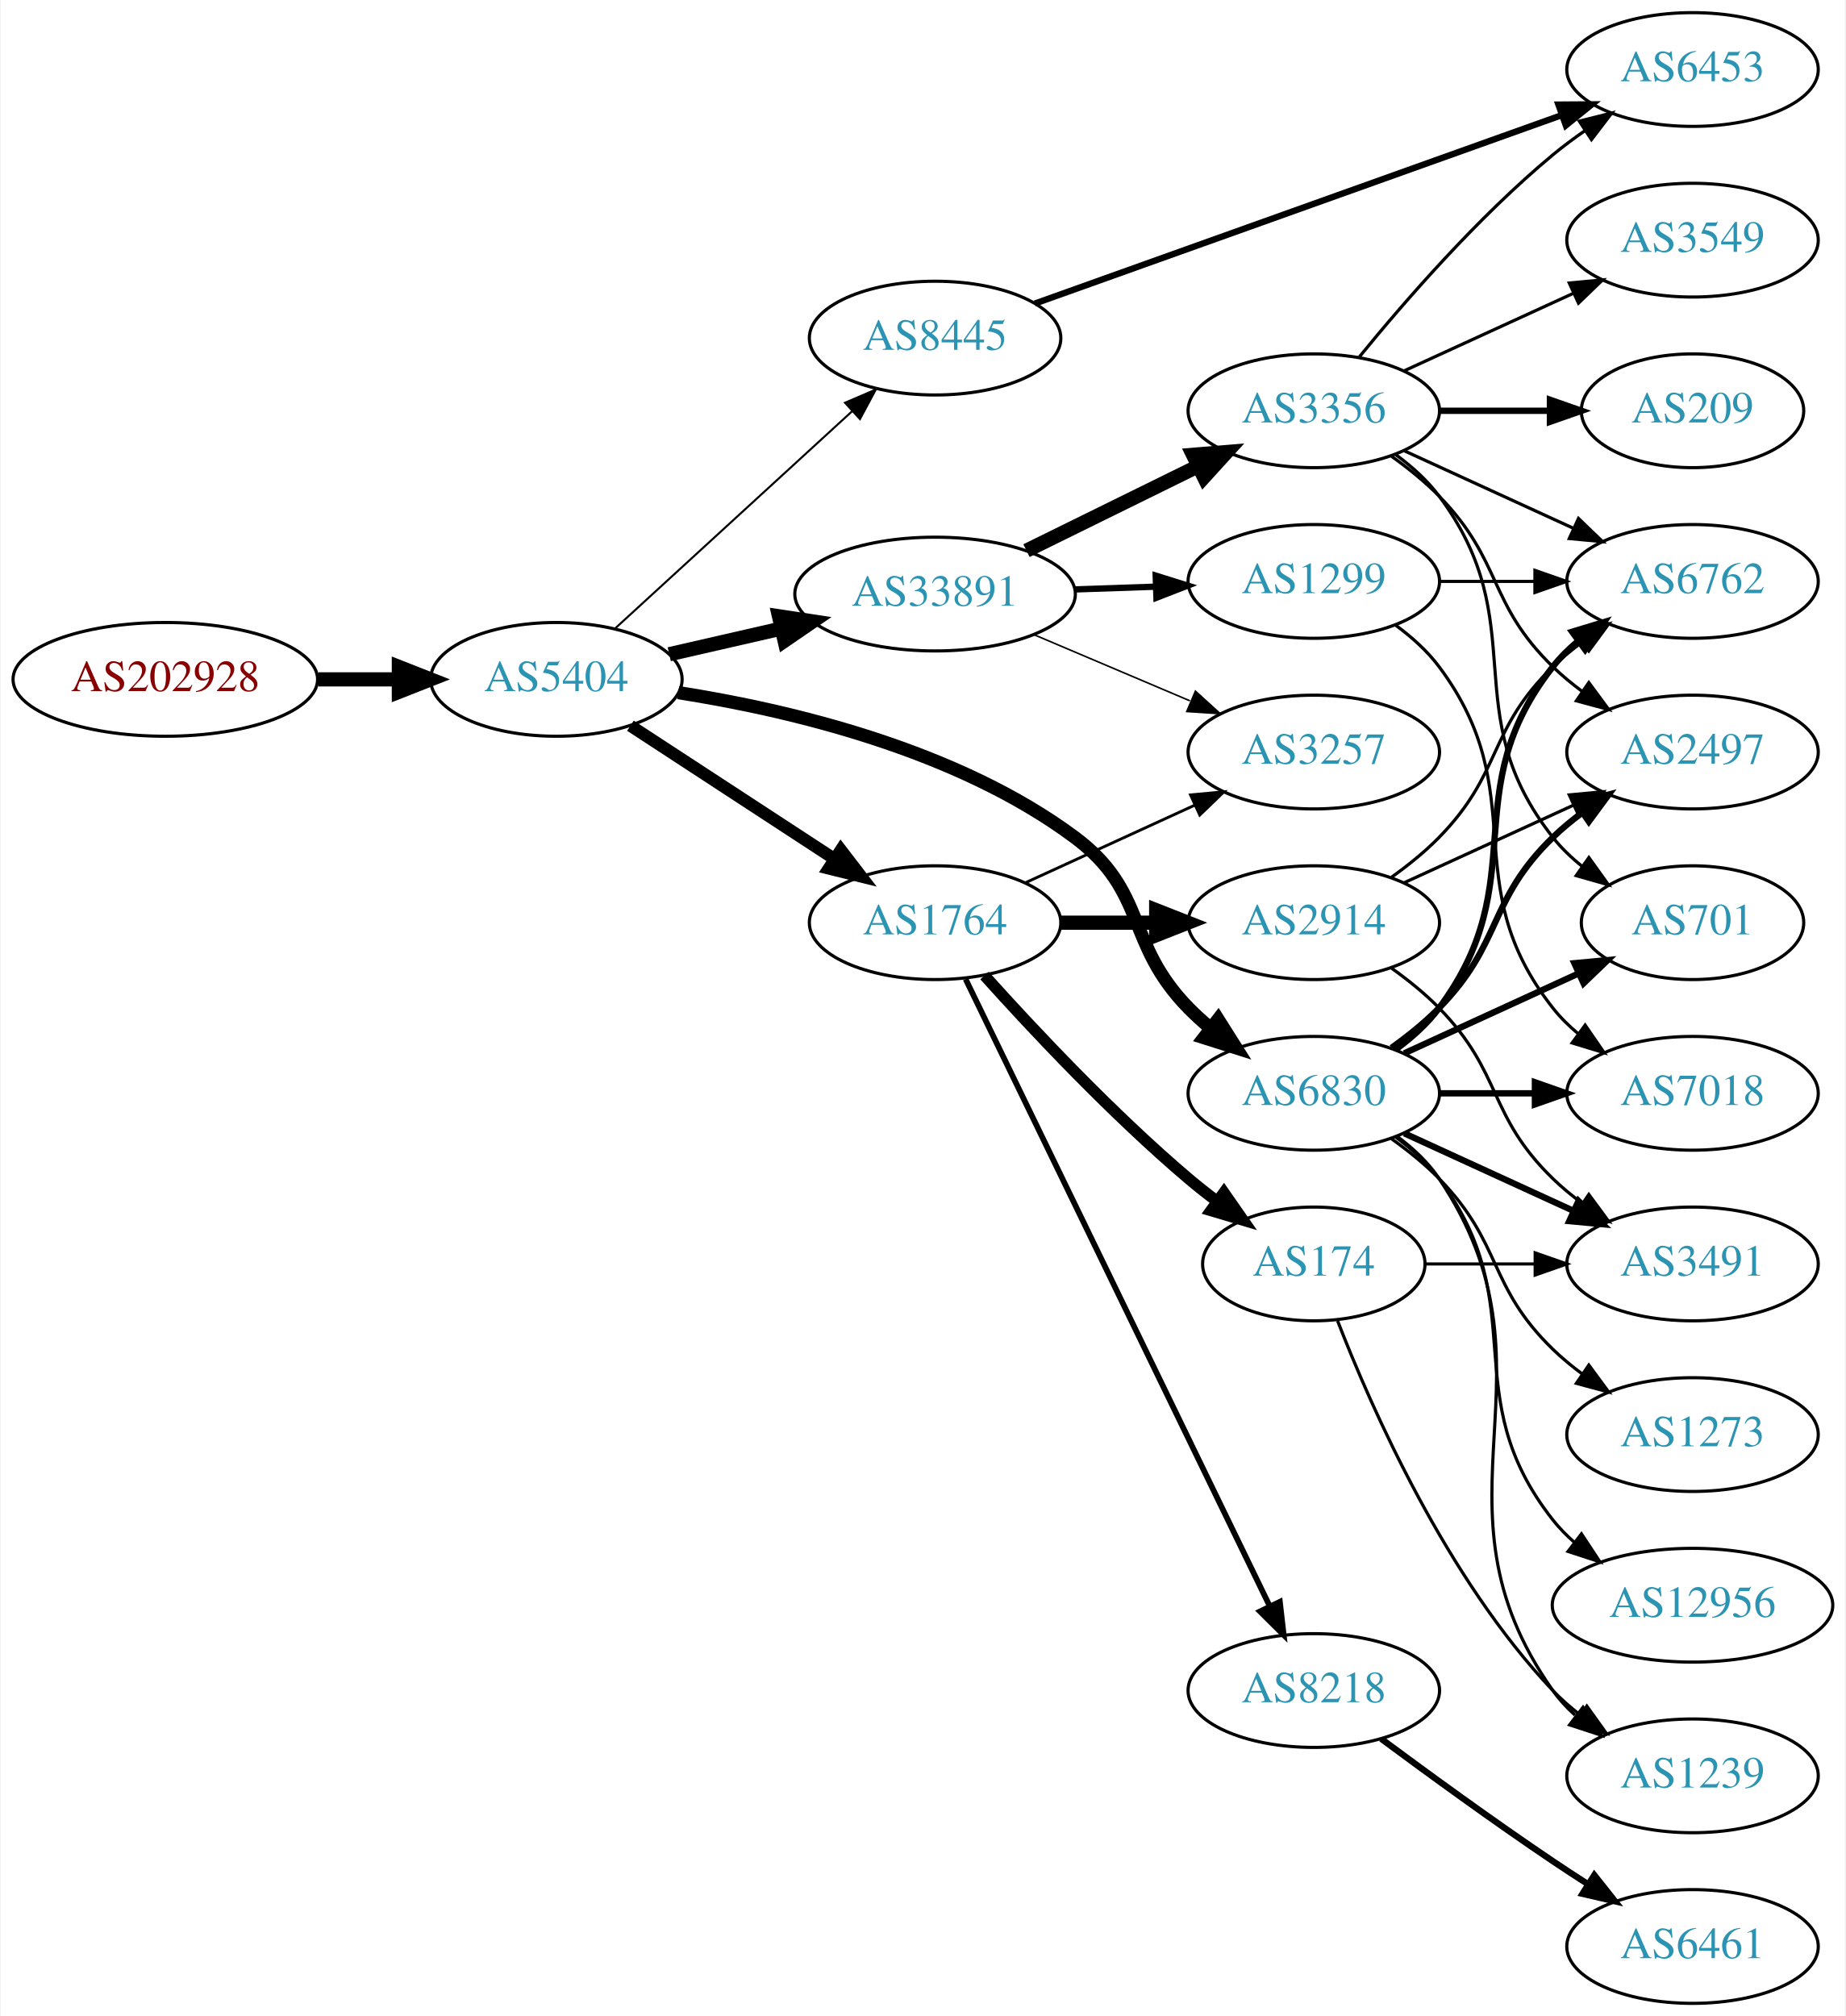
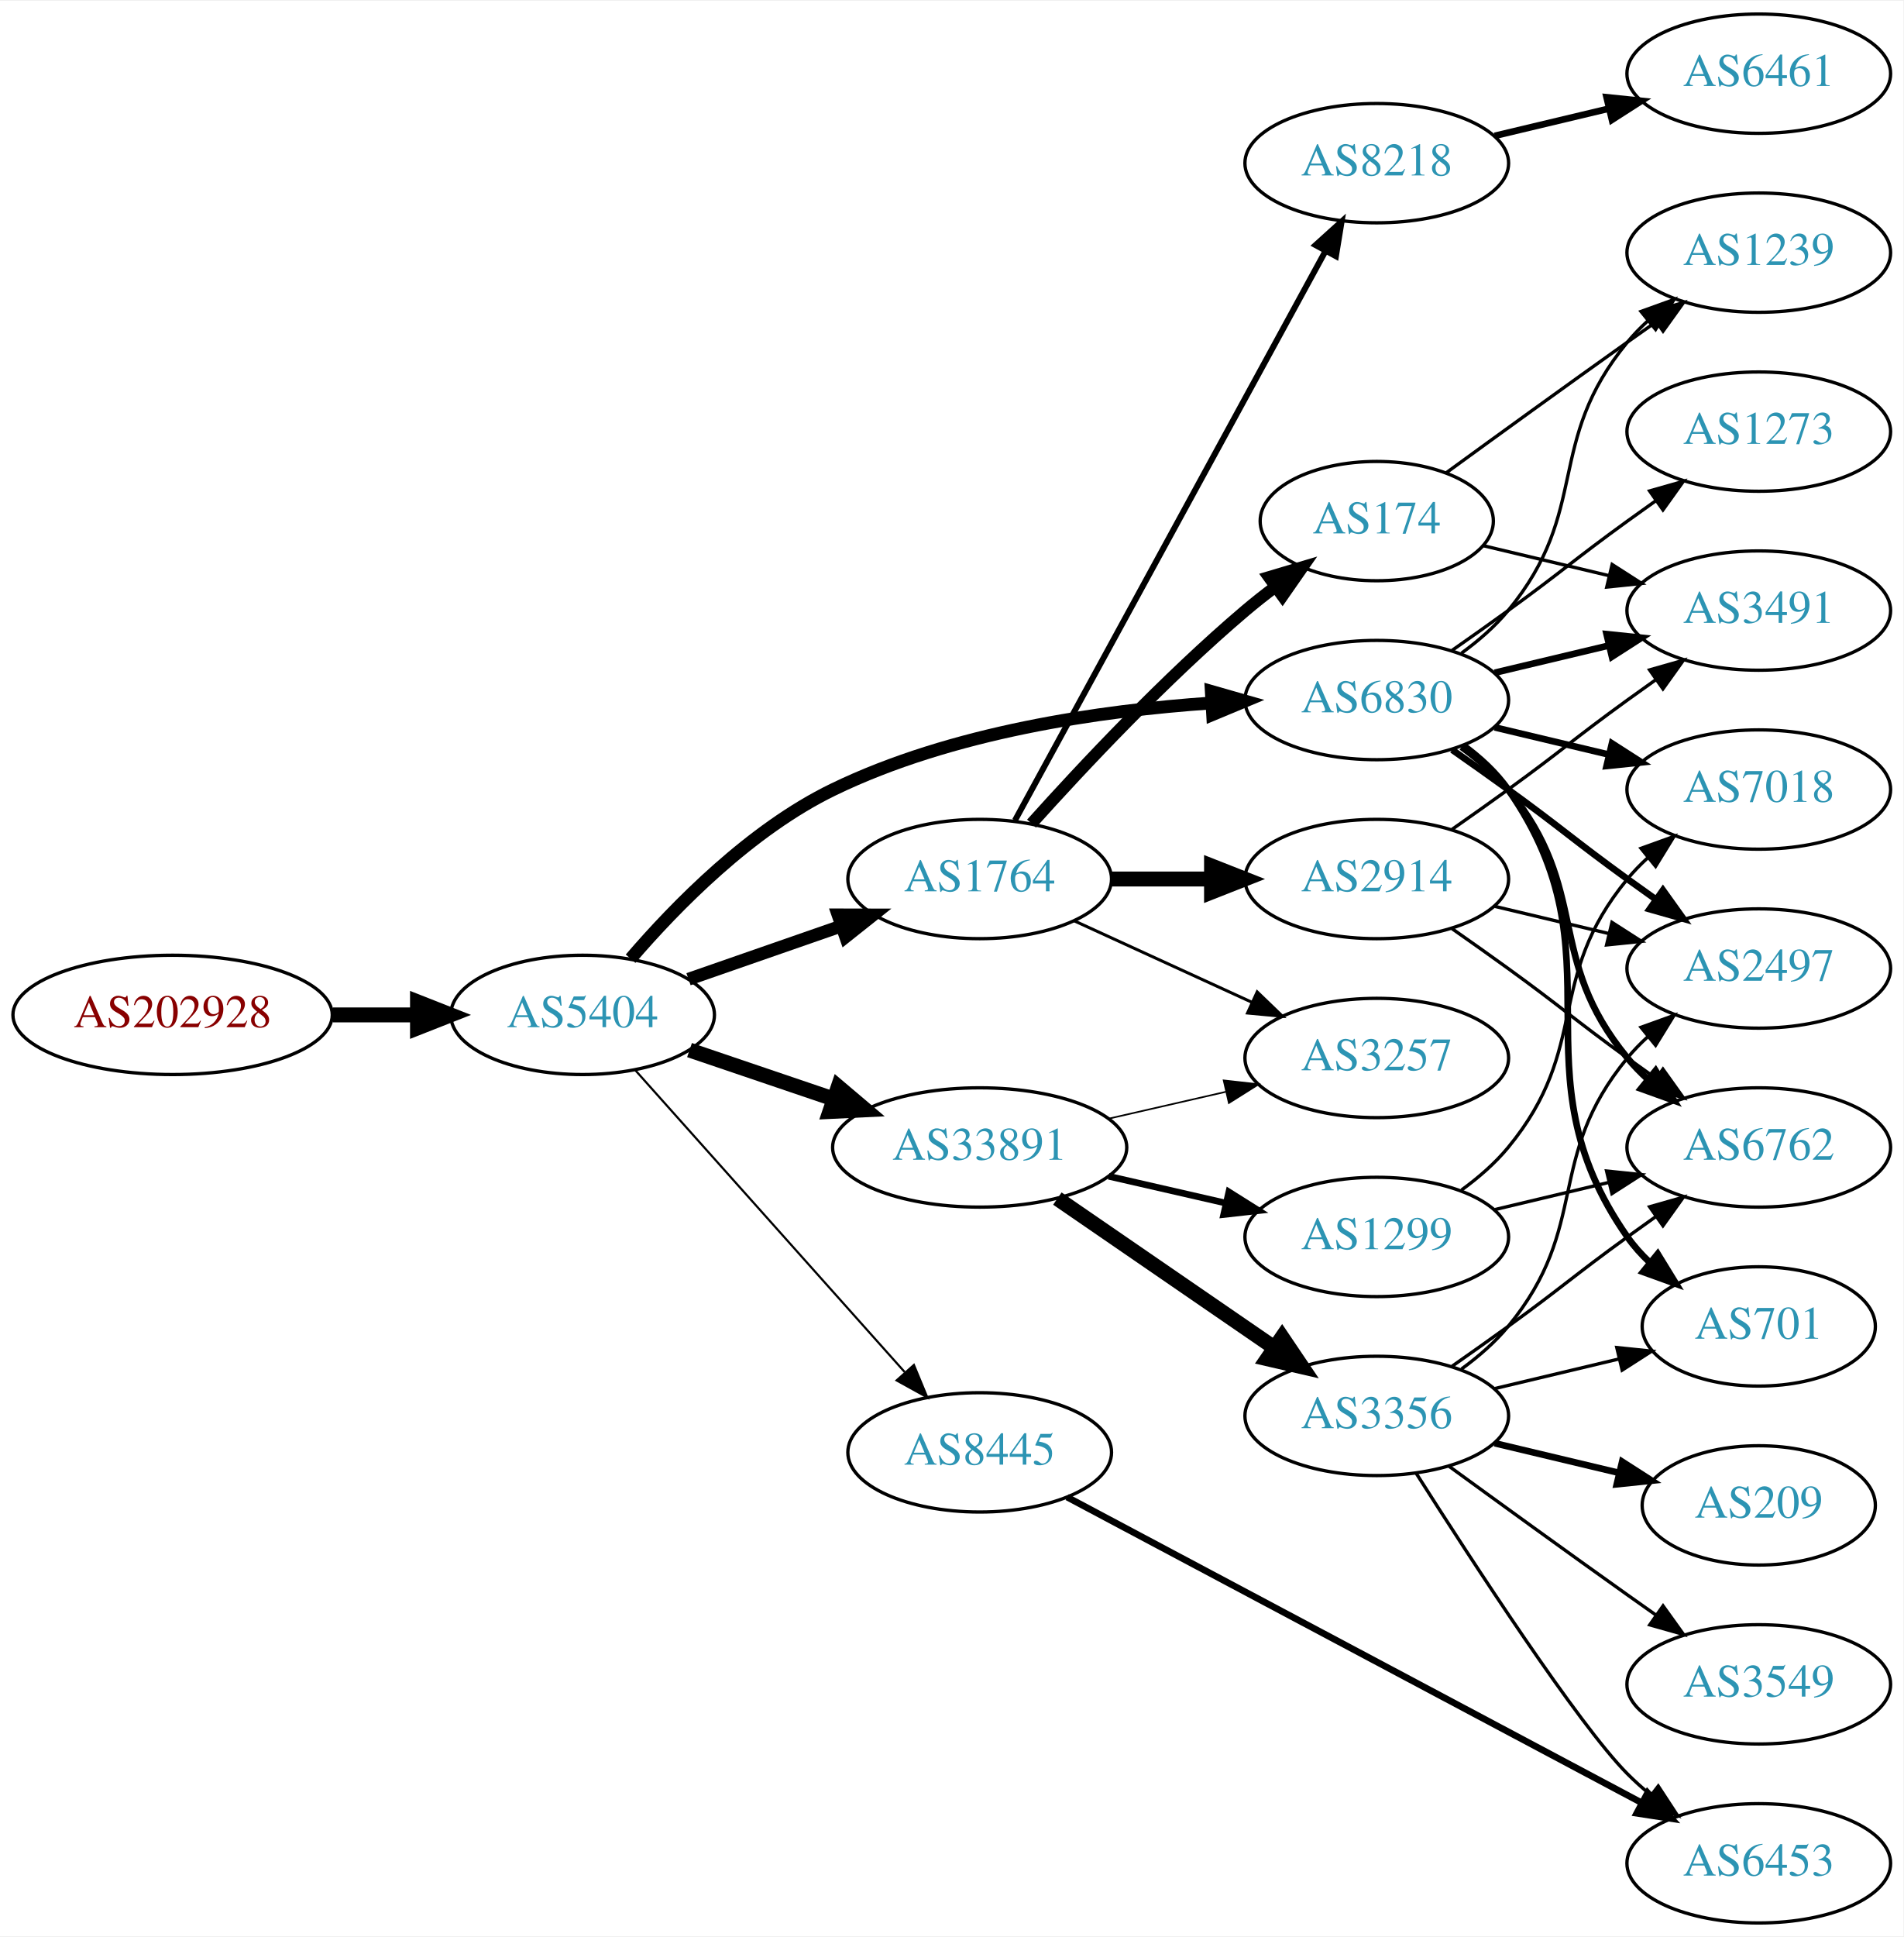
- <svg xmlns="http://www.w3.org/2000/svg" xmlns:xlink="http://www.w3.org/1999/xlink" width="584pt" height="638pt" viewBox="0.00 0.00 583.56 638.00">
-   <g id="graph0" class="graph" transform="scale(1 1) rotate(0) translate(4 634)">
-     <polygon fill="white" stroke="none" points="-4,4 -4,-634 579.562,-634 579.562,4 -4,4" />
+ <svg xmlns="http://www.w3.org/2000/svg" xmlns:xlink="http://www.w3.org/1999/xlink" width="574pt" height="584pt" viewBox="0.00 0.00 574.46 584.00">
+   <g id="graph0" class="graph" transform="scale(1 1) rotate(0) translate(4 580)">
+     <polygon fill="white" stroke="none" points="-4,4 -4,-580 570.463,-580 570.463,4 -4,4" />
    <g id="node1" class="node">
      <g id="a_node1">
        <a xlink:href="/asn/202928" xlink:title="AS202928 ~ z-ix.net [AT]">
-           <ellipse fill="#ffffff" stroke="black" cx="48.096" cy="-419" rx="48.192" ry="18" />
-           <text text-anchor="middle" x="48.096" y="-415.3" font-family="Times,serif" font-size="14.00" fill="#880000">AS202928</text>
+           <ellipse fill="#ffffff" stroke="black" cx="48.096" cy="-274" rx="48.192" ry="18" />
+           <text text-anchor="middle" x="48.096" y="-270.3" font-family="Times,serif" font-size="14.00" fill="#880000">AS202928</text>
        </a>
      </g>
    </g>
    <g id="node2" class="node">
      <g id="a_node2">
        <a xlink:href="/asn/5404" xlink:title="AS5404 ~ ASN conova communications GmbH [AT]">
-           <ellipse fill="#ffffff" stroke="black" cx="171.838" cy="-419" rx="39.794" ry="18" />
-           <text text-anchor="middle" x="171.838" y="-415.3" font-family="Times,serif" font-size="14.00" fill="#2c94b3">AS5404</text>
+           <ellipse fill="#ffffff" stroke="black" cx="171.838" cy="-274" rx="39.794" ry="18" />
+           <text text-anchor="middle" x="171.838" y="-270.3" font-family="Times,serif" font-size="14.00" fill="#2c94b3">AS5404</text>
        </a>
      </g>
    </g>
    <g id="edge1" class="edge">
-       <path fill="none" stroke="black" stroke-width="4.5" d="M96.513,-419C104.867,-419 113.577,-419 121.969,-419" />
-       <polygon fill="black" stroke="black" stroke-width="4.5" points="122.004,-422.938 132.004,-419 122.004,-415.063 122.004,-422.938" />
+       <path fill="none" stroke="black" stroke-width="4.5" d="M96.513,-274C104.867,-274 113.577,-274 121.969,-274" />
+       <polygon fill="black" stroke="black" stroke-width="4.5" points="122.004,-277.938 132.004,-274 122.004,-270.063 122.004,-277.938" />
    </g>
    <g id="node3" class="node">
      <g id="a_node3">
-         <a xlink:href="/asn/33891" xlink:title="AS33891 ~ CORE-BACKBONE GMBH GLOBAL NETWORK [DE]">
-           <ellipse fill="#ffffff" stroke="black" cx="291.681" cy="-446" rx="44.393" ry="18" />
-           <text text-anchor="middle" x="291.681" y="-442.3" font-family="Times,serif" font-size="14.00" fill="#2c94b3">AS33891</text>
+         <a xlink:href="/asn/1764" xlink:title="AS1764 ~ NEXTLAYER-AS [AT]">
+           <ellipse fill="#ffffff" stroke="black" cx="291.681" cy="-315" rx="39.794" ry="18" />
+           <text text-anchor="middle" x="291.681" y="-311.3" font-family="Times,serif" font-size="14.00" fill="#2c94b3">AS1764</text>
        </a>
      </g>
    </g>
    <g id="edge2" class="edge">
-       <path fill="none" stroke="black" stroke-width="4.5" d="M207.557,-426.955C218.696,-429.507 231.231,-432.379 243.124,-435.104" />
-       <polygon fill="black" stroke="black" stroke-width="4.5" points="242.291,-438.953 252.918,-437.348 244.05,-431.276 242.291,-438.953" />
+       <path fill="none" stroke="black" stroke-width="3.857" d="M203.8,-284.772C217.896,-289.677 234.773,-295.548 249.886,-300.807" />
+       <polygon fill="black" stroke="black" stroke-width="3.857" points="248.922,-304.177 259.516,-304.157 251.222,-297.566 248.922,-304.177" />
    </g>
    <g id="node4" class="node">
      <g id="a_node4">
-         <a xlink:href="/asn/6830" xlink:title="AS6830 ~ LGI-UPC [AT]">
-           <ellipse fill="#ffffff" stroke="black" cx="411.523" cy="-288" rx="39.794" ry="18" />
-           <text text-anchor="middle" x="411.523" y="-284.3" font-family="Times,serif" font-size="14.00" fill="#2c94b3">AS6830</text>
+         <a xlink:href="/asn/33891" xlink:title="AS33891 ~ CORE-BACKBONE GMBH GLOBAL NETWORK [DE]">
+           <ellipse fill="#ffffff" stroke="black" cx="291.681" cy="-234" rx="44.393" ry="18" />
+           <text text-anchor="middle" x="291.681" y="-230.3" font-family="Times,serif" font-size="14.00" fill="#2c94b3">AS33891</text>
        </a>
      </g>
    </g>
    <g id="edge3" class="edge">
-       <path fill="none" stroke="black" stroke-width="4.179" d="M210.402,-414.808C245.723,-409.281 298.598,-396.766 335.877,-369 359.009,-351.77 351.704,-335.617 371.877,-315 373.969,-312.861 376.253,-310.782 378.63,-308.79" />
-       <polygon fill="black" stroke="black" stroke-width="4.179" points="381.243,-311.392 386.929,-302.389 376.777,-305.601 381.243,-311.392" />
+       <path fill="none" stroke="black" stroke-width="4.5" d="M204.108,-263.386C217.405,-258.872 233.13,-253.535 247.507,-248.655" />
+       <polygon fill="black" stroke="black" stroke-width="4.5" points="248.994,-252.308 257.197,-245.365 246.462,-244.851 248.994,-252.308" />
    </g>
    <g id="node5" class="node">
      <g id="a_node5">
-         <a xlink:href="/asn/1764" xlink:title="AS1764 ~ NEXTLAYER-AS [AT]">
-           <ellipse fill="#ffffff" stroke="black" cx="291.681" cy="-342" rx="39.794" ry="18" />
-           <text text-anchor="middle" x="291.681" y="-338.3" font-family="Times,serif" font-size="14.00" fill="#2c94b3">AS1764</text>
+         <a xlink:href="/asn/6830" xlink:title="AS6830 ~ LGI-UPC [AT]">
+           <ellipse fill="#ffffff" stroke="black" cx="411.523" cy="-369" rx="39.794" ry="18" />
+           <text text-anchor="middle" x="411.523" y="-365.3" font-family="Times,serif" font-size="14.00" fill="#2c94b3">AS6830</text>
        </a>
      </g>
    </g>
    <g id="edge4" class="edge">
-       <path fill="none" stroke="black" stroke-width="3.857" d="M195.281,-404.336C213.546,-392.401 239.523,-375.427 259.759,-362.205" />
-       <polygon fill="black" stroke="black" stroke-width="3.857" points="261.865,-365.01 268.321,-356.61 258.036,-359.15 261.865,-365.01" />
+       <path fill="none" stroke="black" stroke-width="3.857" d="M186.323,-290.953C199.968,-306.845 222.561,-329.915 247.484,-342 283.28,-359.357 328.129,-365.832 361.723,-368.122" />
+       <polygon fill="black" stroke="black" stroke-width="3.857" points="361.579,-371.62 371.765,-368.706 361.985,-364.631 361.579,-371.62" />
    </g>
    <g id="node6" class="node">
      <g id="a_node6">
        <a xlink:href="/asn/8445" xlink:title="AS8445 ~ SALZBURG-AG-AS [AT]">
-           <ellipse fill="#ffffff" stroke="black" cx="291.681" cy="-527" rx="39.794" ry="18" />
-           <text text-anchor="middle" x="291.681" y="-523.3" font-family="Times,serif" font-size="14.00" fill="#2c94b3">AS8445</text>
+           <ellipse fill="#ffffff" stroke="black" cx="291.681" cy="-142" rx="39.794" ry="18" />
+           <text text-anchor="middle" x="291.681" y="-138.3" font-family="Times,serif" font-size="14.00" fill="#2c94b3">AS8445</text>
        </a>
      </g>
    </g>
    <g id="edge5" class="edge">
-       <path fill="none" stroke="black" stroke-width="0.643" d="M190.48,-435.169C210.353,-453.382 242.815,-483.133 265.384,-503.817" />
-       <polygon fill="black" stroke="black" stroke-width="0.643" points="263.181,-506.545 272.918,-510.721 267.91,-501.384 263.181,-506.545" />
+       <path fill="none" stroke="black" stroke-width="0.643" d="M187.763,-257.282C208.305,-234.272 245.424,-192.693 269.021,-166.261" />
+       <polygon fill="black" stroke="black" stroke-width="0.643" points="271.828,-168.373 275.877,-158.582 266.606,-163.711 271.828,-168.373" />
    </g>
    <g id="node7" class="node">
      <g id="a_node7">
-         <a xlink:href="/asn/1299" xlink:title="AS1299 ~ Telia Carrier [EU]">
-           <ellipse fill="#ffffff" stroke="black" cx="411.523" cy="-450" rx="39.794" ry="18" />
-           <text text-anchor="middle" x="411.523" y="-446.3" font-family="Times,serif" font-size="14.00" fill="#2c94b3">AS1299</text>
+         <a xlink:href="/asn/174" xlink:title="AS174 ~ Cogent Communications [US]">
+           <ellipse fill="#ffffff" stroke="black" cx="411.523" cy="-423" rx="35.194" ry="18" />
+           <text text-anchor="middle" x="411.523" y="-419.3" font-family="Times,serif" font-size="14.00" fill="#2c94b3">AS174</text>
        </a>
      </g>
    </g>
    <g id="edge6" class="edge">
-       <path fill="none" stroke="black" stroke-width="2" d="M335.892,-447.467C344.204,-447.749 352.967,-448.046 361.449,-448.334" />
-       <polygon fill="black" stroke="black" stroke-width="2" points="361.495,-451.838 371.608,-448.679 361.732,-444.842 361.495,-451.838" />
+       <path fill="none" stroke="black" stroke-width="3.6" d="M307.327,-331.725C322.627,-348.765 347.725,-375.523 371.877,-396 374.729,-398.418 377.794,-400.833 380.905,-403.169" />
+       <polygon fill="black" stroke="black" stroke-width="3.6" points="378.978,-406.095 389.133,-409.116 383.078,-400.422 378.978,-406.095" />
    </g>
    <g id="node8" class="node">
      <g id="a_node8">
-         <a xlink:href="/asn/3356" xlink:title="AS3356 ~ Level 3 Parent, LLC [US]">
-           <ellipse fill="#ffffff" stroke="black" cx="411.523" cy="-504" rx="39.794" ry="18" />
-           <text text-anchor="middle" x="411.523" y="-500.3" font-family="Times,serif" font-size="14.00" fill="#2c94b3">AS3356</text>
+         <a xlink:href="/asn/2914" xlink:title="AS2914 ~ NTT America, Inc. [US]">
+           <ellipse fill="#ffffff" stroke="black" cx="411.523" cy="-315" rx="39.794" ry="18" />
+           <text text-anchor="middle" x="411.523" y="-311.3" font-family="Times,serif" font-size="14.00" fill="#2c94b3">AS2914</text>
        </a>
      </g>
    </g>
    <g id="edge7" class="edge">
-       <path fill="none" stroke="black" stroke-width="4.5" d="M320.608,-459.745C336.802,-467.716 357.363,-477.836 374.735,-486.386" />
-       <polygon fill="black" stroke="black" stroke-width="4.5" points="373.299,-490.068 384.01,-490.951 376.777,-483.002 373.299,-490.068" />
+       <path fill="none" stroke="black" stroke-width="4.5" d="M331.593,-315C341.146,-315 351.496,-315 361.459,-315" />
+       <polygon fill="black" stroke="black" stroke-width="4.5" points="361.651,-318.938 371.651,-315 361.651,-311.063 361.651,-318.938" />
    </g>
    <g id="node9" class="node">
      <g id="a_node9">
-         <a xlink:href="/asn/3257" xlink:title="AS3257 ~ GTT [DE]">
-           <ellipse fill="#ffffff" stroke="black" cx="411.523" cy="-396" rx="39.794" ry="18" />
-           <text text-anchor="middle" x="411.523" y="-392.3" font-family="Times,serif" font-size="14.00" fill="#2c94b3">AS3257</text>
+         <a xlink:href="/asn/8218" xlink:title="AS8218 ~ legacy Neotelecoms [FR]">
+           <ellipse fill="#ffffff" stroke="black" cx="411.523" cy="-531" rx="39.794" ry="18" />
+           <text text-anchor="middle" x="411.523" y="-527.3" font-family="Times,serif" font-size="14.00" fill="#2c94b3">AS8218</text>
        </a>
      </g>
    </g>
    <g id="edge8" class="edge">
-       <path fill="none" stroke="black" stroke-width="0.5" d="M323.028,-433.124C338.05,-426.75 356.342,-418.989 372.309,-412.214" />
-       <polygon fill="black" stroke="black" stroke-width="0.5" points="374.062,-415.272 381.9,-408.144 371.328,-408.828 374.062,-415.272" />
+       <path fill="none" stroke="black" stroke-width="1.8" d="M302.324,-332.676C323.006,-370.584 371.718,-459.873 396.097,-504.559" />
+       <polygon fill="black" stroke="black" stroke-width="1.8" points="393.05,-506.28 400.912,-513.383 399.195,-502.928 393.05,-506.28" />
    </g>
    <g id="node10" class="node">
      <g id="a_node10">
-         <a xlink:href="/asn/6762" xlink:title="AS6762 ~ TELECOM ITALIA SPARKLE S.p.A. [IT]">
-           <ellipse fill="#ffffff" stroke="black" cx="531.366" cy="-450" rx="39.794" ry="18" />
-           <text text-anchor="middle" x="531.366" y="-446.3" font-family="Times,serif" font-size="14.00" fill="#2c94b3">AS6762</text>
-         </a>
-       </g>
-     </g>
-     <g id="edge16" class="edge">
-       <path fill="none" stroke="black" stroke-width="2" d="M437.454,-301.882C442.53,-305.611 447.448,-310.016 451.17,-315 481.441,-355.542 455.871,-383.246 487.17,-423 489.495,-425.953 492.238,-428.67 495.197,-431.147" />
-       <polygon fill="black" stroke="black" stroke-width="2" points="493.257,-434.064 503.394,-437.145 497.39,-428.415 493.257,-434.064" />
+         <a xlink:href="/asn/3257" xlink:title="AS3257 ~ GTT [DE]">
+           <ellipse fill="#ffffff" stroke="black" cx="411.523" cy="-261" rx="39.794" ry="18" />
+           <text text-anchor="middle" x="411.523" y="-257.3" font-family="Times,serif" font-size="14.00" fill="#2c94b3">AS3257</text>
+         </a>
+       </g>
+     </g>
+     <g id="edge9" class="edge">
+       <path fill="none" stroke="black" stroke-width="0.9" d="M320.309,-302.339C336.266,-295.027 356.537,-285.739 373.82,-277.819" />
+       <polygon fill="black" stroke="black" stroke-width="0.9" points="375.434,-280.929 383.067,-273.581 372.518,-274.565 375.434,-280.929" />
+     </g>
+     <g id="edge10" class="edge">
+       <path fill="none" stroke="black" stroke-width="0.5" d="M330.615,-242.692C341.856,-245.267 354.269,-248.111 365.892,-250.774" />
+       <polygon fill="black" stroke="black" stroke-width="0.5" points="365.324,-254.235 375.853,-253.057 366.888,-247.412 365.324,-254.235" />
    </g>
    <g id="node11" class="node">
      <g id="a_node11">
-         <a xlink:href="/asn/7018" xlink:title="AS7018 ~ AT&amp;T Services, Inc. [US]">
-           <ellipse fill="#ffffff" stroke="black" cx="531.366" cy="-288" rx="39.794" ry="18" />
-           <text text-anchor="middle" x="531.366" y="-284.3" font-family="Times,serif" font-size="14.00" fill="#2c94b3">AS7018</text>
-         </a>
-       </g>
-     </g>
-     <g id="edge15" class="edge">
-       <path fill="none" stroke="black" stroke-width="2" d="M451.436,-288C460.989,-288 471.339,-288 481.301,-288" />
-       <polygon fill="black" stroke="black" stroke-width="2" points="481.494,-291.5 491.494,-288 481.494,-284.5 481.494,-291.5" />
+         <a xlink:href="/asn/3356" xlink:title="AS3356 ~ Level 3 Parent, LLC [US]">
+           <ellipse fill="#ffffff" stroke="black" cx="411.523" cy="-153" rx="39.794" ry="18" />
+           <text text-anchor="middle" x="411.523" y="-149.3" font-family="Times,serif" font-size="14.00" fill="#2c94b3">AS3356</text>
+         </a>
+       </g>
+     </g>
+     <g id="edge11" class="edge">
+       <path fill="none" stroke="black" stroke-width="4.5" d="M315.123,-218.574C333.704,-205.802 360.265,-187.545 380.645,-173.537" />
+       <polygon fill="black" stroke="black" stroke-width="4.5" points="382.949,-176.731 388.959,-167.822 378.488,-170.242 382.949,-176.731" />
    </g>
    <g id="node12" class="node">
      <g id="a_node12">
-         <a xlink:href="/asn/12956" xlink:title="AS12956 ~ TELXIUS [ES]">
-           <ellipse fill="#ffffff" stroke="black" cx="531.366" cy="-126" rx="44.393" ry="18" />
-           <text text-anchor="middle" x="531.366" y="-122.3" font-family="Times,serif" font-size="14.00" fill="#2c94b3">AS12956</text>
-         </a>
-       </g>
-     </g>
-     <g id="edge11" class="edge">
-       <path fill="none" stroke="black" d="M437.454,-274.118C442.53,-270.389 447.448,-265.984 451.17,-261 481.441,-220.458 455.871,-192.754 487.17,-153 489.194,-150.429 491.535,-148.037 494.06,-145.826" />
-       <polygon fill="black" stroke="black" points="496.216,-148.584 502.049,-139.739 491.974,-143.016 496.216,-148.584" />
-     </g>
-     <g id="node13" class="node">
-       <g id="a_node13">
-         <a xlink:href="/asn/2497" xlink:title="AS2497 ~ Internet Initiative Japan Inc. [JP]">
-           <ellipse fill="#ffffff" stroke="black" cx="531.366" cy="-396" rx="39.794" ry="18" />
-           <text text-anchor="middle" x="531.366" y="-392.3" font-family="Times,serif" font-size="14.00" fill="#2c94b3">AS2497</text>
+         <a xlink:href="/asn/1299" xlink:title="AS1299 ~ Telia Carrier [EU]">
+           <ellipse fill="#ffffff" stroke="black" cx="411.523" cy="-207" rx="39.794" ry="18" />
+           <text text-anchor="middle" x="411.523" y="-203.3" font-family="Times,serif" font-size="14.00" fill="#2c94b3">AS1299</text>
        </a>
      </g>
    </g>
    <g id="edge12" class="edge">
-       <path fill="none" stroke="black" stroke-width="2" d="M436.117,-302.389C441.373,-306.148 446.705,-310.437 451.17,-315 471.342,-335.617 466.476,-348.906 487.17,-369 490.015,-371.763 493.189,-374.386 496.489,-376.834" />
-       <polygon fill="black" stroke="black" stroke-width="2" points="494.605,-379.786 504.837,-382.538 498.554,-374.006 494.605,-379.786" />
+       <path fill="none" stroke="black" stroke-width="2" d="M330.615,-225.308C341.856,-222.733 354.269,-219.889 365.892,-217.226" />
+       <polygon fill="black" stroke="black" stroke-width="2" points="366.888,-220.588 375.853,-214.943 365.324,-213.765 366.888,-220.588" />
    </g>
    <g id="node14" class="node">
      <g id="a_node14">
        <a xlink:href="/asn/701" xlink:title="AS701 ~ UUNET [US]">
-           <ellipse fill="#ffffff" stroke="black" cx="531.366" cy="-342" rx="35.194" ry="18" />
-           <text text-anchor="middle" x="531.366" y="-338.3" font-family="Times,serif" font-size="14.00" fill="#2c94b3">AS701</text>
+           <ellipse fill="#ffffff" stroke="black" cx="526.816" cy="-180" rx="35.194" ry="18" />
+           <text text-anchor="middle" x="526.816" y="-176.3" font-family="Times,serif" font-size="14.00" fill="#2c94b3">AS701</text>
+         </a>
+       </g>
+     </g>
+     <g id="edge24" class="edge">
+       <path fill="none" stroke="black" stroke-width="2" d="M437.682,-355.284C442.747,-351.545 447.602,-347.096 451.17,-342 486.783,-291.131 451.556,-257.869 487.17,-207 489.094,-204.251 491.394,-201.69 493.898,-199.327" />
+       <polygon fill="black" stroke="black" stroke-width="2" points="496.315,-201.873 501.859,-192.844 491.895,-196.445 496.315,-201.873" />
+     </g>
+     <g id="node16" class="node">
+       <g id="a_node16">
+         <a xlink:href="/asn/6762" xlink:title="AS6762 ~ TELECOM ITALIA SPARKLE S.p.A. [IT]">
+           <ellipse fill="#ffffff" stroke="black" cx="526.816" cy="-234" rx="39.794" ry="18" />
+           <text text-anchor="middle" x="526.816" y="-230.3" font-family="Times,serif" font-size="14.00" fill="#2c94b3">AS6762</text>
+         </a>
+       </g>
+     </g>
+     <g id="edge23" class="edge">
+       <path fill="none" stroke="black" stroke-width="2" d="M437.104,-354.844C442.198,-351.128 447.212,-346.799 451.17,-342 476.234,-311.606 462.105,-291.394 487.17,-261 489.025,-258.75 491.112,-256.604 493.331,-254.576" />
+       <polygon fill="black" stroke="black" stroke-width="2" points="495.679,-257.177 501.235,-248.156 491.266,-251.744 495.679,-257.177" />
+     </g>
+     <g id="node18" class="node">
+       <g id="a_node18">
+         <a xlink:href="/asn/2497" xlink:title="AS2497 ~ Internet Initiative Japan Inc. [JP]">
+           <ellipse fill="#ffffff" stroke="black" cx="526.816" cy="-288" rx="39.794" ry="18" />
+           <text text-anchor="middle" x="526.816" y="-284.3" font-family="Times,serif" font-size="14.00" fill="#2c94b3">AS2497</text>
+         </a>
+       </g>
+     </g>
+     <g id="edge26" class="edge">
+       <path fill="none" stroke="black" stroke-width="2" d="M434.28,-353.991C439.815,-350.121 445.733,-345.936 451.17,-342 467.369,-330.271 470.97,-326.729 487.17,-315 489.973,-312.971 492.904,-310.875 495.845,-308.79" />
+       <polygon fill="black" stroke="black" stroke-width="2" points="497.896,-311.627 504.059,-303.009 493.867,-305.903 497.896,-311.627" />
+     </g>
+     <g id="node19" class="node">
+       <g id="a_node19">
+         <a xlink:href="/asn/3491" xlink:title="AS3491 ~ PCCW Global, Inc. [US]">
+           <ellipse fill="#ffffff" stroke="black" cx="526.816" cy="-396" rx="39.794" ry="18" />
+           <text text-anchor="middle" x="526.816" y="-392.3" font-family="Times,serif" font-size="14.00" fill="#2c94b3">AS3491</text>
+         </a>
+       </g>
+     </g>
+     <g id="edge27" class="edge">
+       <path fill="none" stroke="black" stroke-width="2" d="M447.13,-377.248C458.002,-379.838 470.156,-382.735 481.598,-385.462" />
+       <polygon fill="black" stroke="black" stroke-width="2" points="480.882,-388.889 491.421,-387.803 482.505,-382.08 480.882,-388.889" />
+     </g>
+     <g id="node20" class="node">
+       <g id="a_node20">
+         <a xlink:href="/asn/7018" xlink:title="AS7018 ~ AT&amp;T Services, Inc. [US]">
+           <ellipse fill="#ffffff" stroke="black" cx="526.816" cy="-342" rx="39.794" ry="18" />
+           <text text-anchor="middle" x="526.816" y="-338.3" font-family="Times,serif" font-size="14.00" fill="#2c94b3">AS7018</text>
+         </a>
+       </g>
+     </g>
+     <g id="edge22" class="edge">
+       <path fill="none" stroke="black" stroke-width="2" d="M447.13,-360.752C458.002,-358.162 470.156,-355.265 481.598,-352.538" />
+       <polygon fill="black" stroke="black" stroke-width="2" points="482.505,-355.92 491.421,-350.197 480.882,-349.111 482.505,-355.92" />
+     </g>
+     <g id="node21" class="node">
+       <g id="a_node21">
+         <a xlink:href="/asn/1239" xlink:title="AS1239 ~ Sprint [US]">
+           <ellipse fill="#ffffff" stroke="black" cx="526.816" cy="-504" rx="39.794" ry="18" />
+           <text text-anchor="middle" x="526.816" y="-500.3" font-family="Times,serif" font-size="14.00" fill="#2c94b3">AS1239</text>
+         </a>
+       </g>
+     </g>
+     <g id="edge25" class="edge">
+       <path fill="none" stroke="black" d="M437.104,-383.156C442.198,-386.872 447.212,-391.201 451.17,-396 476.234,-426.394 462.105,-446.606 487.17,-477 489.025,-479.25 491.112,-481.396 493.331,-483.424" />
+       <polygon fill="black" stroke="black" points="491.266,-486.256 501.235,-489.844 495.679,-480.823 491.266,-486.256" />
+     </g>
+     <g id="node22" class="node">
+       <g id="a_node22">
+         <a xlink:href="/asn/1273" xlink:title="AS1273 ~ Vodafone Group PLC [EU]">
+           <ellipse fill="#ffffff" stroke="black" cx="526.816" cy="-450" rx="39.794" ry="18" />
+           <text text-anchor="middle" x="526.816" y="-446.3" font-family="Times,serif" font-size="14.00" fill="#2c94b3">AS1273</text>
+         </a>
+       </g>
+     </g>
+     <g id="edge28" class="edge">
+       <path fill="none" stroke="black" d="M434.28,-384.009C439.815,-387.879 445.733,-392.064 451.17,-396 467.369,-407.729 470.97,-411.271 487.17,-423 489.973,-425.029 492.904,-427.125 495.845,-429.21" />
+       <polygon fill="black" stroke="black" points="493.867,-432.097 504.059,-434.991 497.896,-426.373 493.867,-432.097" />
+     </g>
+     <g id="node17" class="node">
+       <g id="a_node17">
+         <a xlink:href="/asn/6453" xlink:title="AS6453 ~ TATA COMMUNICATIONS (AMERICA) INC [US]">
+           <ellipse fill="#ffffff" stroke="black" cx="526.816" cy="-18" rx="39.794" ry="18" />
+           <text text-anchor="middle" x="526.816" y="-14.3" font-family="Times,serif" font-size="14.00" fill="#2c94b3">AS6453</text>
+         </a>
+       </g>
+     </g>
+     <g id="edge34" class="edge">
+       <path fill="none" stroke="black" stroke-width="2" d="M318.074,-128.494C360.117,-106.132 444.229,-61.395 491.512,-36.246" />
+       <polygon fill="black" stroke="black" stroke-width="2" points="493.269,-39.276 500.454,-31.49 489.982,-33.095 493.269,-39.276" />
+     </g>
+     <g id="edge29" class="edge">
+       <path fill="none" stroke="black" d="M443.781,-415.551C455.461,-412.767 468.956,-409.551 481.586,-406.541" />
+       <polygon fill="black" stroke="black" points="482.561,-409.907 491.477,-404.184 480.938,-403.097 482.561,-409.907" />
+     </g>
+     <g id="edge30" class="edge">
+       <path fill="none" stroke="black" d="M432.419,-437.529C447.421,-448.45 468.528,-463.747 487.17,-477 489.99,-479.005 492.933,-481.085 495.881,-483.159" />
+       <polygon fill="black" stroke="black" points="493.908,-486.05 504.106,-488.926 497.927,-480.319 493.908,-486.05" />
+     </g>
+     <g id="edge21" class="edge">
+       <path fill="none" stroke="black" d="M434.28,-299.991C439.815,-296.121 445.733,-291.936 451.17,-288 467.369,-276.271 470.97,-272.729 487.17,-261 489.973,-258.971 492.904,-256.875 495.845,-254.79" />
+       <polygon fill="black" stroke="black" points="497.896,-257.627 504.059,-249.009 493.867,-251.903 497.896,-257.627" />
+     </g>
+     <g id="edge20" class="edge">
+       <path fill="none" stroke="black" d="M447.13,-306.752C458.002,-304.162 470.156,-301.265 481.598,-298.538" />
+       <polygon fill="black" stroke="black" points="482.505,-301.92 491.421,-296.197 480.882,-295.111 482.505,-301.92" />
+     </g>
+     <g id="edge19" class="edge">
+       <path fill="none" stroke="black" d="M434.28,-330.009C439.815,-333.879 445.733,-338.064 451.17,-342 467.369,-353.729 470.97,-357.271 487.17,-369 489.973,-371.029 492.904,-373.125 495.845,-375.21" />
+       <polygon fill="black" stroke="black" points="493.867,-378.097 504.059,-380.991 497.896,-372.373 493.867,-378.097" />
+     </g>
+     <g id="node23" class="node">
+       <g id="a_node23">
+         <a xlink:href="/asn/6461" xlink:title="AS6461 ~ Zayo Bandwidth [US]">
+           <ellipse fill="#ffffff" stroke="black" cx="526.816" cy="-558" rx="39.794" ry="18" />
+           <text text-anchor="middle" x="526.816" y="-554.3" font-family="Times,serif" font-size="14.00" fill="#2c94b3">AS6461</text>
+         </a>
+       </g>
+     </g>
+     <g id="edge31" class="edge">
+       <path fill="none" stroke="black" stroke-width="2" d="M447.13,-539.248C458.002,-541.838 470.156,-544.735 481.598,-547.462" />
+       <polygon fill="black" stroke="black" stroke-width="2" points="480.882,-550.889 491.421,-549.803 482.505,-544.08 480.882,-550.889" />
+     </g>
+     <g id="node13" class="node">
+       <g id="a_node13">
+         <a xlink:href="/asn/3549" xlink:title="AS3549 ~ Level 3 Parent, LLC [US]">
+           <ellipse fill="#ffffff" stroke="black" cx="526.816" cy="-72" rx="39.794" ry="18" />
+           <text text-anchor="middle" x="526.816" y="-68.3" font-family="Times,serif" font-size="14.00" fill="#2c94b3">AS3549</text>
        </a>
      </g>
    </g>
    <g id="edge13" class="edge">
-       <path fill="none" stroke="black" stroke-width="2" d="M440.152,-300.661C456.568,-308.183 477.55,-317.798 495.147,-325.861" />
-       <polygon fill="black" stroke="black" stroke-width="2" points="493.975,-329.174 504.524,-330.158 496.891,-322.811 493.975,-329.174" />
+       <path fill="none" stroke="black" d="M433.371,-137.778C448.305,-126.909 468.919,-111.975 487.17,-99 489.99,-96.995 492.933,-94.915 495.881,-92.841" />
+       <polygon fill="black" stroke="black" points="497.927,-95.681 504.106,-87.074 493.908,-89.95 497.927,-95.681" />
+     </g>
+     <g id="edge14" class="edge">
+       <path fill="none" stroke="black" d="M447.13,-161.248C458.925,-164.058 472.229,-167.229 484.497,-170.153" />
+       <polygon fill="black" stroke="black" points="483.963,-173.624 494.502,-172.537 485.586,-166.814 483.963,-173.624" />
    </g>
    <g id="node15" class="node">
      <g id="a_node15">
-         <a xlink:href="/asn/1239" xlink:title="AS1239 ~ Sprint [US]">
-           <ellipse fill="#ffffff" stroke="black" cx="531.366" cy="-72" rx="39.794" ry="18" />
-           <text text-anchor="middle" x="531.366" y="-68.3" font-family="Times,serif" font-size="14.00" fill="#2c94b3">AS1239</text>
-         </a>
-       </g>
-     </g>
-     <g id="edge14" class="edge">
-       <path fill="none" stroke="black" d="M437.842,-274.393C442.898,-270.649 447.71,-266.169 451.17,-261 492.194,-199.706 444.59,-159.225 487.17,-99 489.161,-96.184 491.548,-93.599 494.164,-91.24" />
-       <polygon fill="black" stroke="black" points="496.716,-93.694 502.532,-84.838 492.463,-88.135 496.716,-93.694" />
-     </g>
-     <g id="node16" class="node">
-       <g id="a_node16">
-         <a xlink:href="/asn/3491" xlink:title="AS3491 ~ PCCW Global, Inc. [US]">
-           <ellipse fill="#ffffff" stroke="black" cx="531.366" cy="-234" rx="39.794" ry="18" />
-           <text text-anchor="middle" x="531.366" y="-230.3" font-family="Times,serif" font-size="14.00" fill="#2c94b3">AS3491</text>
-         </a>
-       </g>
+         <a xlink:href="/asn/209" xlink:title="AS209 ~ CenturyLink Communications, LLC [US]">
+           <ellipse fill="#ffffff" stroke="black" cx="526.816" cy="-126" rx="35.194" ry="18" />
+           <text text-anchor="middle" x="526.816" y="-122.3" font-family="Times,serif" font-size="14.00" fill="#2c94b3">AS209</text>
+         </a>
+       </g>
+     </g>
+     <g id="edge15" class="edge">
+       <path fill="none" stroke="black" stroke-width="2" d="M447.13,-144.752C458.925,-141.942 472.229,-138.771 484.497,-135.847" />
+       <polygon fill="black" stroke="black" stroke-width="2" points="485.586,-139.186 494.502,-133.463 483.963,-132.376 485.586,-139.186" />
+     </g>
+     <g id="edge16" class="edge">
+       <path fill="none" stroke="black" d="M434.28,-168.009C439.815,-171.879 445.733,-176.064 451.17,-180 467.369,-191.729 470.97,-195.271 487.17,-207 489.973,-209.029 492.904,-211.125 495.845,-213.21" />
+       <polygon fill="black" stroke="black" points="493.867,-216.097 504.059,-218.991 497.896,-210.373 493.867,-216.097" />
    </g>
    <g id="edge17" class="edge">
-       <path fill="none" stroke="black" stroke-width="2" d="M440.152,-275.339C456.109,-268.027 476.379,-258.739 493.662,-250.819" />
-       <polygon fill="black" stroke="black" stroke-width="2" points="495.277,-253.929 502.91,-246.581 492.361,-247.565 495.277,-253.929" />
-     </g>
-     <g id="node17" class="node">
-       <g id="a_node17">
-         <a xlink:href="/asn/1273" xlink:title="AS1273 ~ Vodafone Group PLC [EU]">
-           <ellipse fill="#ffffff" stroke="black" cx="531.366" cy="-180" rx="39.794" ry="18" />
-           <text text-anchor="middle" x="531.366" y="-176.3" font-family="Times,serif" font-size="14.00" fill="#2c94b3">AS1273</text>
-         </a>
-       </g>
+       <path fill="none" stroke="black" d="M423.406,-135.704C440.288,-109.154 472.379,-59.865 487.17,-45 489.28,-42.879 491.576,-40.812 493.962,-38.829" />
+       <polygon fill="black" stroke="black" points="496.477,-41.31 502.277,-32.444 492.214,-35.758 496.477,-41.31" />
    </g>
    <g id="edge18" class="edge">
-       <path fill="none" stroke="black" d="M436.117,-273.611C441.373,-269.852 446.705,-265.563 451.17,-261 471.342,-240.383 466.476,-227.094 487.17,-207 490.015,-204.237 493.189,-201.614 496.489,-199.166" />
-       <polygon fill="black" stroke="black" points="498.554,-201.994 504.837,-193.462 494.605,-196.214 498.554,-201.994" />
-     </g>
-     <g id="edge22" class="edge">
-       <path fill="none" stroke="black" stroke-width="0.9" d="M320.309,-354.661C336.266,-361.973 356.537,-371.261 373.82,-379.181" />
-       <polygon fill="black" stroke="black" stroke-width="0.9" points="372.518,-382.435 383.067,-383.419 375.434,-376.071 372.518,-382.435" />
-     </g>
-     <g id="node18" class="node">
-       <g id="a_node18">
-         <a xlink:href="/asn/8218" xlink:title="AS8218 ~ legacy Neotelecoms [FR]">
-           <ellipse fill="#ffffff" stroke="black" cx="411.523" cy="-99" rx="39.794" ry="18" />
-           <text text-anchor="middle" x="411.523" y="-95.3" font-family="Times,serif" font-size="14.00" fill="#2c94b3">AS8218</text>
-         </a>
-       </g>
-     </g>
-     <g id="edge19" class="edge">
-       <path fill="none" stroke="black" stroke-width="1.8" d="M301.346,-324.132C321.826,-281.899 373.314,-175.728 397.54,-125.773" />
-       <polygon fill="black" stroke="black" stroke-width="1.8" points="400.79,-127.092 402.004,-116.567 394.491,-124.037 400.79,-127.092" />
-     </g>
-     <g id="node19" class="node">
-       <g id="a_node19">
-         <a xlink:href="/asn/2914" xlink:title="AS2914 ~ NTT America, Inc. [US]">
-           <ellipse fill="#ffffff" stroke="black" cx="411.523" cy="-342" rx="39.794" ry="18" />
-           <text text-anchor="middle" x="411.523" y="-338.3" font-family="Times,serif" font-size="14.00" fill="#2c94b3">AS2914</text>
-         </a>
-       </g>
-     </g>
-     <g id="edge20" class="edge">
-       <path fill="none" stroke="black" stroke-width="4.5" d="M331.593,-342C341.146,-342 351.496,-342 361.459,-342" />
-       <polygon fill="black" stroke="black" stroke-width="4.5" points="361.651,-345.938 371.651,-342 361.651,-338.063 361.651,-345.938" />
-     </g>
-     <g id="node20" class="node">
-       <g id="a_node20">
-         <a xlink:href="/asn/174" xlink:title="AS174 ~ Cogent Communications [US]">
-           <ellipse fill="#ffffff" stroke="black" cx="411.523" cy="-234" rx="35.194" ry="18" />
-           <text text-anchor="middle" x="411.523" y="-230.3" font-family="Times,serif" font-size="14.00" fill="#2c94b3">AS174</text>
-         </a>
-       </g>
-     </g>
-     <g id="edge21" class="edge">
-       <path fill="none" stroke="black" stroke-width="3.6" d="M307.327,-325.275C322.627,-308.235 347.725,-281.477 371.877,-261 374.729,-258.582 377.794,-256.167 380.905,-253.831" />
-       <polygon fill="black" stroke="black" stroke-width="3.6" points="383.078,-256.578 389.133,-247.884 378.978,-250.905 383.078,-256.578" />
-     </g>
-     <g id="node24" class="node">
-       <g id="a_node24">
-         <a xlink:href="/asn/6453" xlink:title="AS6453 ~ TATA COMMUNICATIONS (AMERICA) INC [US]">
-           <ellipse fill="#ffffff" stroke="black" cx="531.366" cy="-612" rx="39.794" ry="18" />
-           <text text-anchor="middle" x="531.366" y="-608.3" font-family="Times,serif" font-size="14.00" fill="#2c94b3">AS6453</text>
-         </a>
-       </g>
-     </g>
-     <g id="edge30" class="edge">
-       <path fill="none" stroke="black" stroke-width="2" d="M323.267,-537.938C365.758,-553.134 442.732,-580.661 489.925,-597.538" />
-       <polygon fill="black" stroke="black" stroke-width="2" points="488.925,-600.897 499.52,-600.969 491.283,-594.306 488.925,-600.897" />
-     </g>
-     <g id="edge9" class="edge">
-       <path fill="none" stroke="black" d="M451.436,-450C460.989,-450 471.339,-450 481.301,-450" />
-       <polygon fill="black" stroke="black" points="481.494,-453.5 491.494,-450 481.494,-446.5 481.494,-453.5" />
-     </g>
-     <g id="edge10" class="edge">
-       <path fill="none" stroke="black" d="M437.454,-436.118C442.53,-432.389 447.448,-427.984 451.17,-423 481.441,-382.458 455.871,-354.754 487.17,-315 489.495,-312.047 492.238,-309.33 495.197,-306.853" />
-       <polygon fill="black" stroke="black" points="497.39,-309.585 503.394,-300.855 493.257,-303.936 497.39,-309.585" />
-     </g>
-     <g id="edge28" class="edge">
-       <path fill="none" stroke="black" d="M440.152,-491.339C456.109,-484.027 476.379,-474.739 493.662,-466.819" />
-       <polygon fill="black" stroke="black" points="495.277,-469.929 502.91,-462.581 492.361,-463.565 495.277,-469.929" />
-     </g>
-     <g id="edge26" class="edge">
-       <path fill="none" stroke="black" d="M436.117,-489.611C441.373,-485.852 446.705,-481.563 451.17,-477 471.342,-456.383 466.476,-443.094 487.17,-423 490.015,-420.237 493.189,-417.614 496.489,-415.166" />
-       <polygon fill="black" stroke="black" points="498.554,-417.994 504.837,-409.462 494.605,-412.214 498.554,-417.994" />
-     </g>
-     <g id="edge25" class="edge">
-       <path fill="none" stroke="black" d="M437.454,-490.118C442.53,-486.389 447.448,-481.984 451.17,-477 481.441,-436.458 455.871,-408.754 487.17,-369 489.816,-365.639 493.005,-362.583 496.436,-359.839" />
-       <polygon fill="black" stroke="black" points="498.574,-362.614 504.743,-354 494.549,-356.887 498.574,-362.614" />
-     </g>
-     <g id="node22" class="node">
-       <g id="a_node22">
-         <a xlink:href="/asn/3549" xlink:title="AS3549 ~ Level 3 Parent, LLC [US]">
-           <ellipse fill="#ffffff" stroke="black" cx="531.366" cy="-558" rx="39.794" ry="18" />
-           <text text-anchor="middle" x="531.366" y="-554.3" font-family="Times,serif" font-size="14.00" fill="#2c94b3">AS3549</text>
-         </a>
-       </g>
-     </g>
-     <g id="edge24" class="edge">
-       <path fill="none" stroke="black" d="M440.152,-516.661C456.109,-523.973 476.379,-533.261 493.662,-541.181" />
-       <polygon fill="black" stroke="black" points="492.361,-544.435 502.91,-545.419 495.277,-538.071 492.361,-544.435" />
-     </g>
-     <g id="node23" class="node">
-       <g id="a_node23">
-         <a xlink:href="/asn/209" xlink:title="AS209 ~ CenturyLink Communications, LLC [US]">
-           <ellipse fill="#ffffff" stroke="black" cx="531.366" cy="-504" rx="35.194" ry="18" />
-           <text text-anchor="middle" x="531.366" y="-500.3" font-family="Times,serif" font-size="14.00" fill="#2c94b3">AS209</text>
-         </a>
-       </g>
-     </g>
-     <g id="edge27" class="edge">
-       <path fill="none" stroke="black" stroke-width="2" d="M451.436,-504C462.523,-504 474.682,-504 486.064,-504" />
-       <polygon fill="black" stroke="black" stroke-width="2" points="486.246,-507.5 496.246,-504 486.246,-500.5 486.246,-507.5" />
-     </g>
-     <g id="edge29" class="edge">
-       <path fill="none" stroke="black" d="M425.942,-521.065C440.057,-538.375 463.471,-565.345 487.17,-585 490.386,-587.668 493.886,-590.27 497.457,-592.741" />
-       <polygon fill="black" stroke="black" points="495.535,-595.666 505.813,-598.236 499.381,-589.817 495.535,-595.666" />
-     </g>
-     <g id="node21" class="node">
-       <g id="a_node21">
-         <a xlink:href="/asn/6461" xlink:title="AS6461 ~ Zayo Bandwidth [US]">
-           <ellipse fill="#ffffff" stroke="black" cx="531.366" cy="-18" rx="39.794" ry="18" />
-           <text text-anchor="middle" x="531.366" y="-14.3" font-family="Times,serif" font-size="14.00" fill="#2c94b3">AS6461</text>
-         </a>
-       </g>
-     </g>
-     <g id="edge23" class="edge">
-       <path fill="none" stroke="black" stroke-width="2" d="M432.853,-83.723C447.716,-72.696 468.46,-57.593 487.17,-45 490.719,-42.611 494.469,-40.161 498.217,-37.758" />
-       <polygon fill="black" stroke="black" stroke-width="2" points="500.285,-40.591 506.866,-32.288 496.544,-34.675 500.285,-40.591" />
-     </g>
-     <g id="edge31" class="edge">
-       <path fill="none" stroke="black" d="M436.117,-356.389C441.373,-360.148 446.705,-364.437 451.17,-369 471.342,-389.617 466.476,-402.906 487.17,-423 490.015,-425.763 493.189,-428.386 496.489,-430.834" />
-       <polygon fill="black" stroke="black" points="494.605,-433.786 504.837,-436.538 498.554,-428.006 494.605,-433.786" />
+       <path fill="none" stroke="black" d="M437.104,-167.156C442.198,-170.872 447.212,-175.201 451.17,-180 476.234,-210.394 462.105,-230.606 487.17,-261 489.025,-263.25 491.112,-265.396 493.331,-267.424" />
+       <polygon fill="black" stroke="black" points="491.266,-270.256 501.235,-273.844 495.679,-264.823 491.266,-270.256" />
+     </g>
+     <g id="edge33" class="edge">
+       <path fill="none" stroke="black" d="M447.13,-215.248C458.002,-217.838 470.156,-220.735 481.598,-223.462" />
+       <polygon fill="black" stroke="black" points="480.882,-226.889 491.421,-225.803 482.505,-220.08 480.882,-226.889" />
    </g>
    <g id="edge32" class="edge">
-       <path fill="none" stroke="black" d="M440.152,-354.661C456.109,-361.973 476.379,-371.261 493.662,-379.181" />
-       <polygon fill="black" stroke="black" points="492.361,-382.435 502.91,-383.419 495.277,-376.071 492.361,-382.435" />
-     </g>
-     <g id="edge33" class="edge">
-       <path fill="none" stroke="black" d="M436.117,-327.611C441.373,-323.852 446.705,-319.563 451.17,-315 471.342,-294.383 466.476,-281.094 487.17,-261 490.015,-258.237 493.189,-255.614 496.489,-253.166" />
-       <polygon fill="black" stroke="black" points="498.554,-255.994 504.837,-247.462 494.605,-250.214 498.554,-255.994" />
-     </g>
-     <g id="edge34" class="edge">
-       <path fill="none" stroke="black" d="M419.046,-216.006C429.797,-188.272 453.454,-134.571 487.17,-99 489.755,-96.272 492.673,-93.706 495.741,-91.323" />
-       <polygon fill="black" stroke="black" points="497.92,-94.07 504.09,-85.457 493.895,-88.342 497.92,-94.07" />
-     </g>
-     <g id="edge35" class="edge">
-       <path fill="none" stroke="black" d="M446.925,-234C457.749,-234 469.916,-234 481.543,-234" />
-       <polygon fill="black" stroke="black" points="481.574,-237.5 491.574,-234 481.574,-230.5 481.574,-237.5" />
+       <path fill="none" stroke="black" d="M437.104,-221.156C442.198,-224.872 447.212,-229.201 451.17,-234 476.234,-264.394 462.105,-284.606 487.17,-315 489.025,-317.25 491.112,-319.396 493.331,-321.424" />
+       <polygon fill="black" stroke="black" points="491.266,-324.256 501.235,-327.844 495.679,-318.823 491.266,-324.256" />
    </g>
  </g>
</svg>
